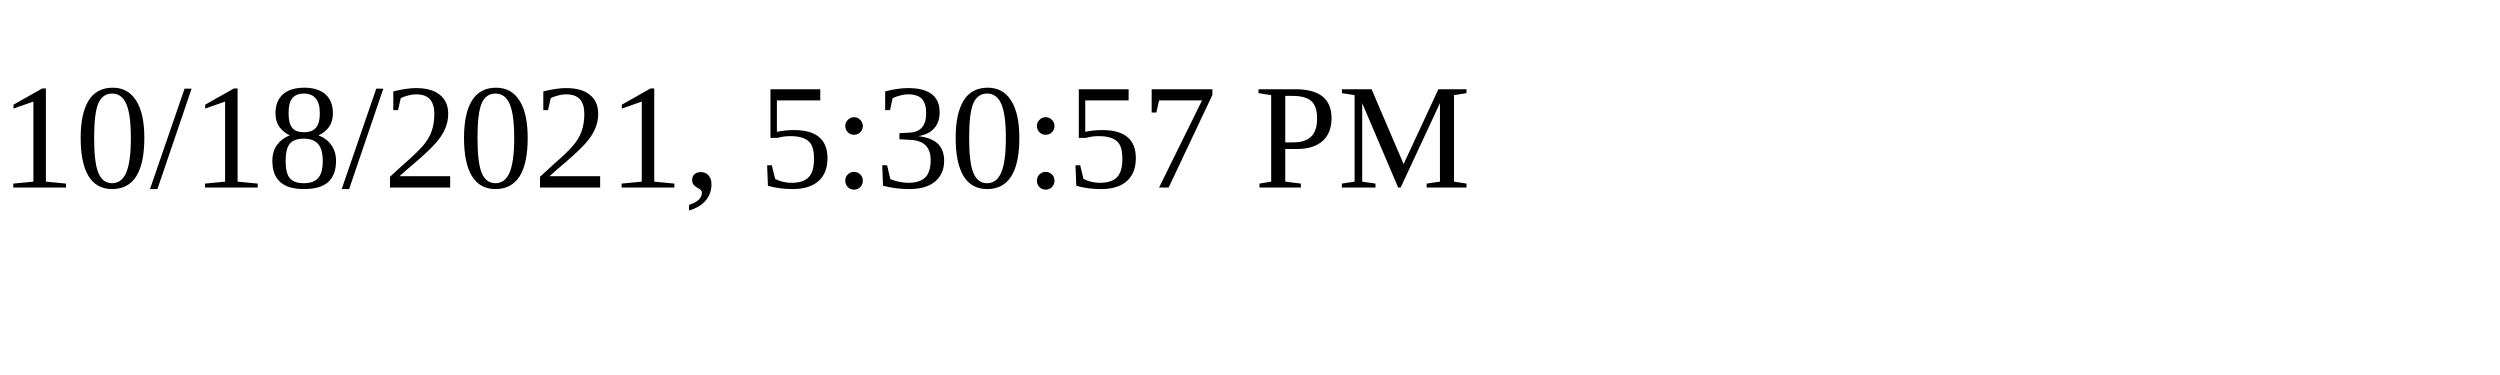
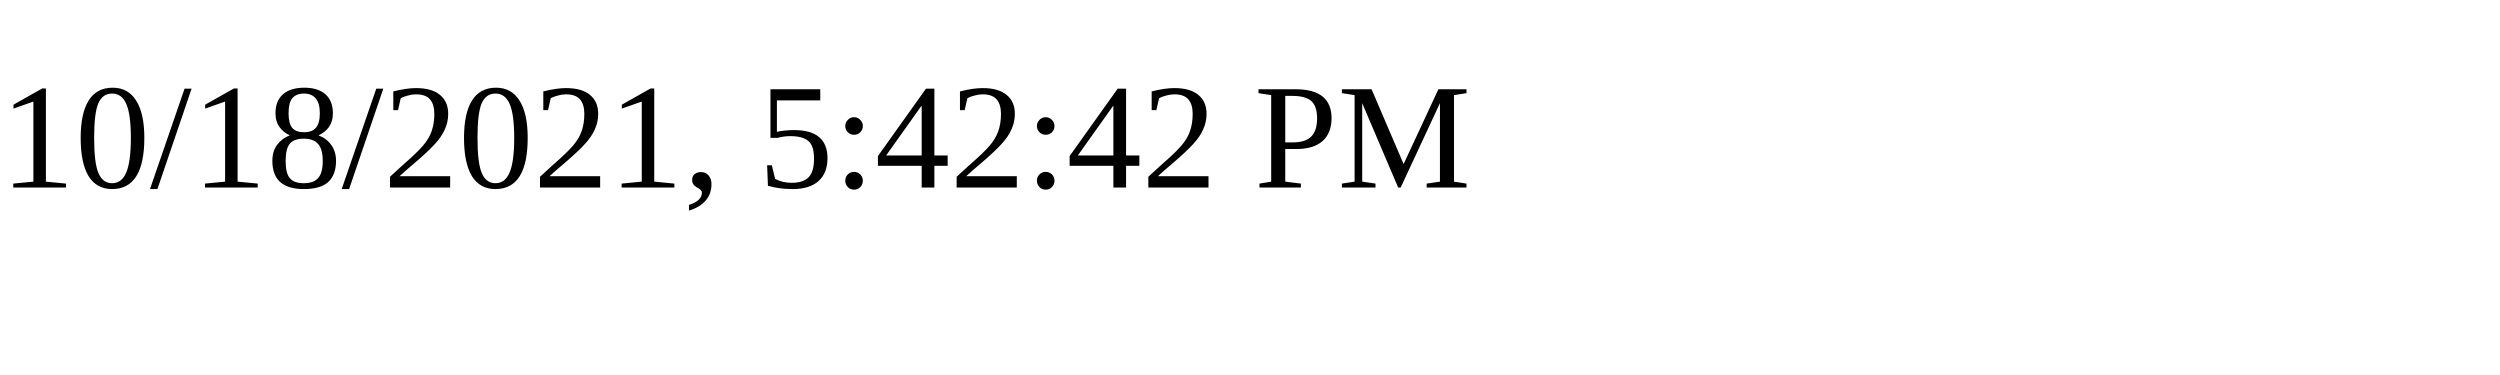
<svg xmlns="http://www.w3.org/2000/svg" height="30" width="200">
-   <text x="0" y="15">10/18/2021, 5:30:57 PM</text>
+   <text x="0" y="15">10/18/2021, 5:42:42 PM</text>
</svg>
